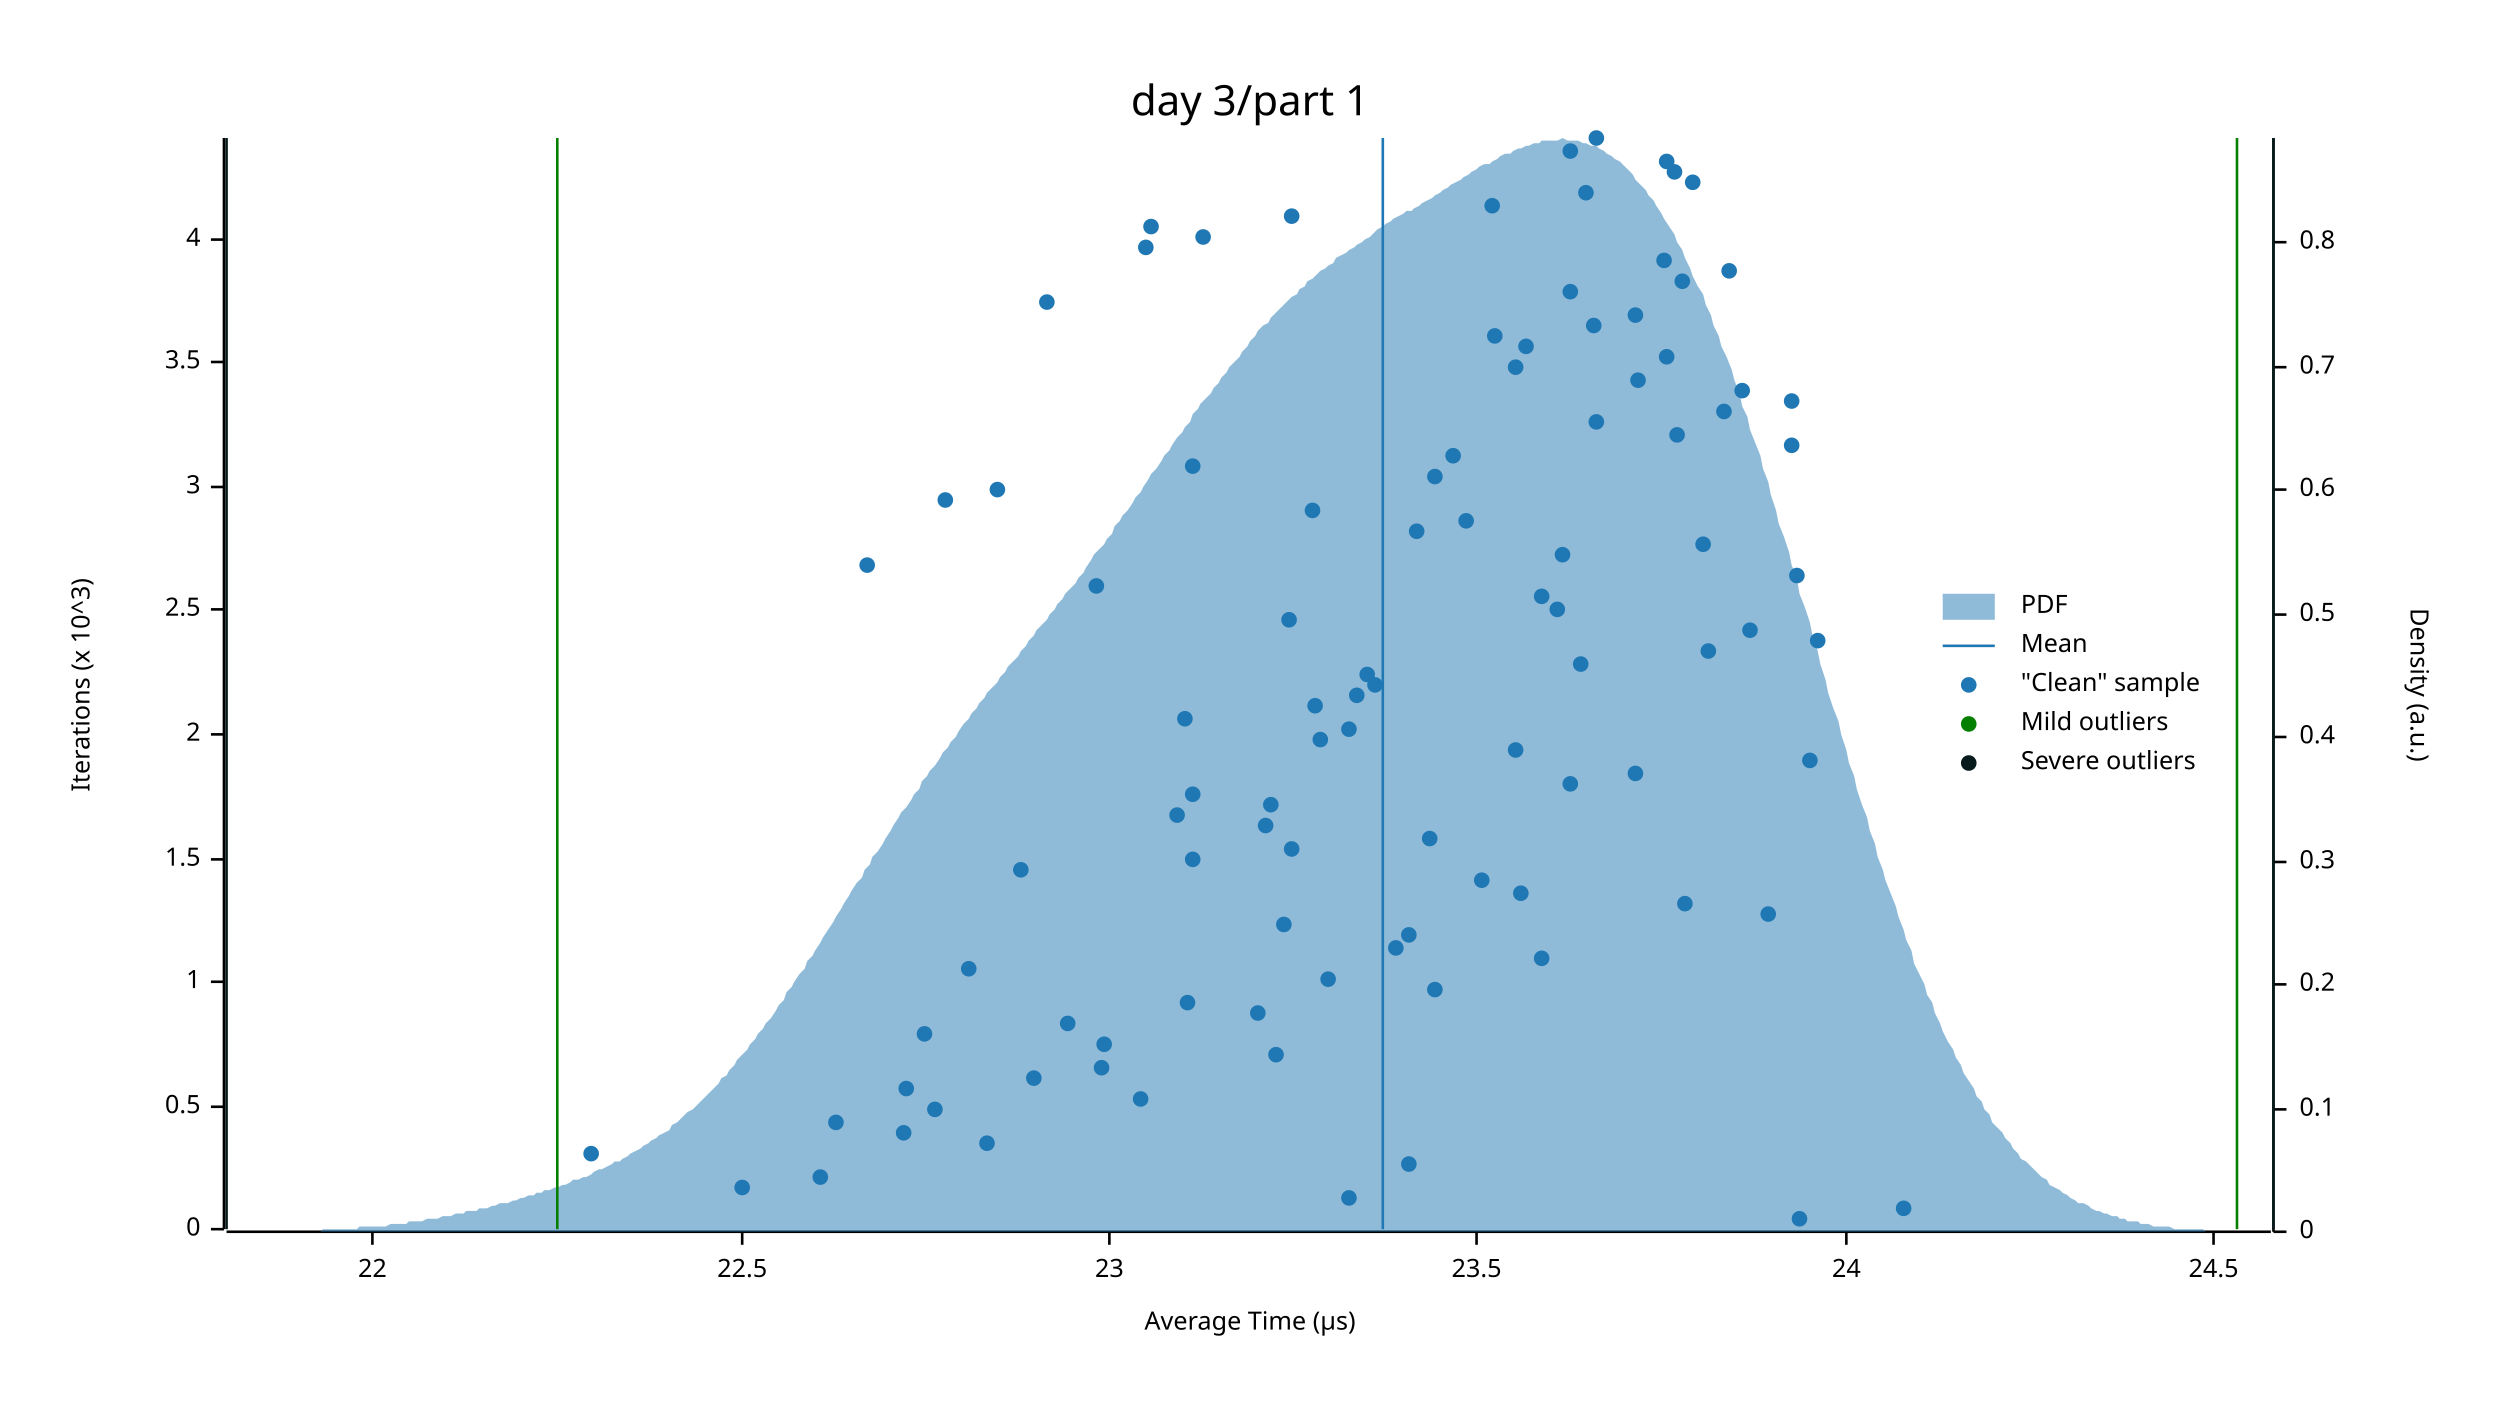
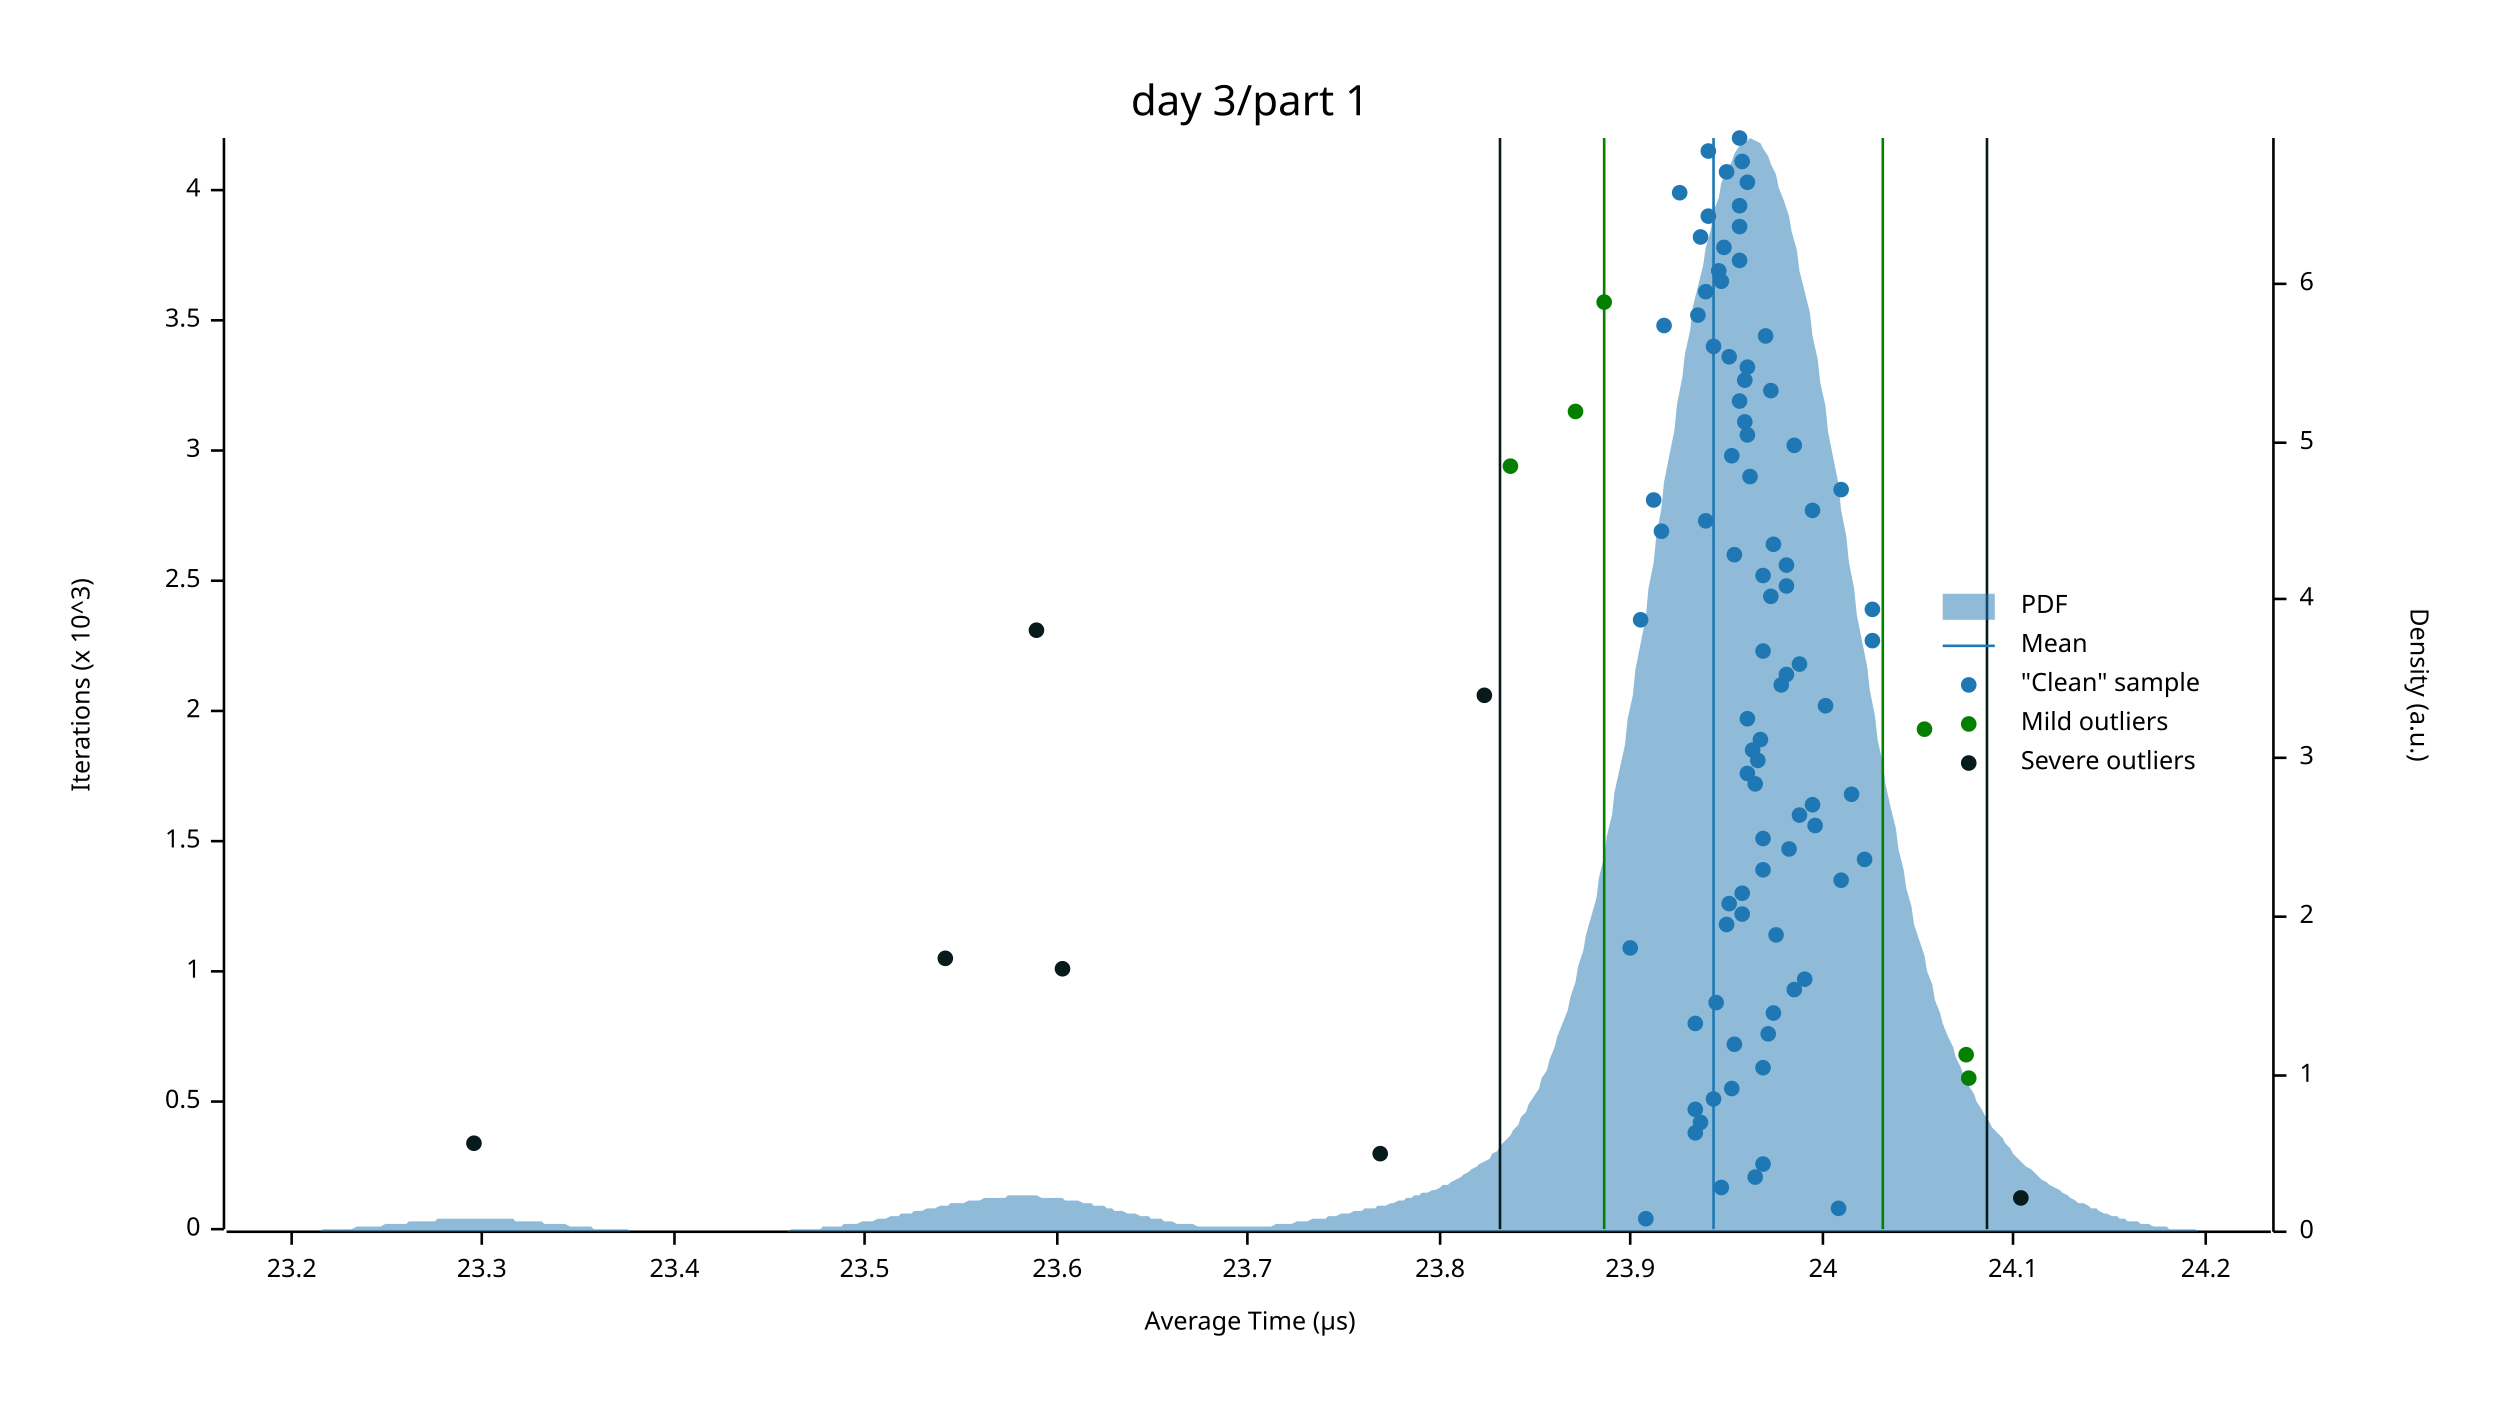
<svg xmlns="http://www.w3.org/2000/svg" width="960" height="540" viewBox="0 0 960 540">
  <text x="480" y="32" dy="0.76em" text-anchor="middle" font-family="sans-serif" font-size="16.129" opacity="1" fill="#000000">
day 3/part 1
</text>
  <text x="27" y="263" dy="0.76em" text-anchor="middle" font-family="sans-serif" font-size="9.677" opacity="1" fill="#000000" transform="rotate(270, 27, 263)">
Iterations (x 10^3)
</text>
  <text x="480" y="513" dy="-0.5ex" text-anchor="middle" font-family="sans-serif" font-size="9.677" opacity="1" fill="#000000">
Average Time (µs)
</text>
  <polyline fill="none" opacity="1" stroke="#000000" stroke-width="1" points="86,53 86,472 " />
  <text x="77" y="472" dy="0.5ex" text-anchor="end" font-family="sans-serif" font-size="9.677" opacity="1" fill="#000000">
0
</text>
  <polyline fill="none" opacity="1" stroke="#000000" stroke-width="1" points="81,472 86,472 " />
-   <text x="77" y="425" dy="0.5ex" text-anchor="end" font-family="sans-serif" font-size="9.677" opacity="1" fill="#000000">
+   <text x="77" y="423" dy="0.5ex" text-anchor="end" font-family="sans-serif" font-size="9.677" opacity="1" fill="#000000">
0.5
</text>
-   <polyline fill="none" opacity="1" stroke="#000000" stroke-width="1" points="81,425 86,425 " />
-   <text x="77" y="377" dy="0.5ex" text-anchor="end" font-family="sans-serif" font-size="9.677" opacity="1" fill="#000000">
+   <polyline fill="none" opacity="1" stroke="#000000" stroke-width="1" points="81,423 86,423 " />
+   <text x="77" y="373" dy="0.5ex" text-anchor="end" font-family="sans-serif" font-size="9.677" opacity="1" fill="#000000">
1
</text>
-   <polyline fill="none" opacity="1" stroke="#000000" stroke-width="1" points="81,377 86,377 " />
-   <text x="77" y="330" dy="0.5ex" text-anchor="end" font-family="sans-serif" font-size="9.677" opacity="1" fill="#000000">
+   <polyline fill="none" opacity="1" stroke="#000000" stroke-width="1" points="81,373 86,373 " />
+   <text x="77" y="323" dy="0.5ex" text-anchor="end" font-family="sans-serif" font-size="9.677" opacity="1" fill="#000000">
1.5
</text>
-   <polyline fill="none" opacity="1" stroke="#000000" stroke-width="1" points="81,330 86,330 " />
-   <text x="77" y="282" dy="0.5ex" text-anchor="end" font-family="sans-serif" font-size="9.677" opacity="1" fill="#000000">
+   <polyline fill="none" opacity="1" stroke="#000000" stroke-width="1" points="81,323 86,323 " />
+   <text x="77" y="273" dy="0.5ex" text-anchor="end" font-family="sans-serif" font-size="9.677" opacity="1" fill="#000000">
2
</text>
-   <polyline fill="none" opacity="1" stroke="#000000" stroke-width="1" points="81,282 86,282 " />
-   <text x="77" y="234" dy="0.5ex" text-anchor="end" font-family="sans-serif" font-size="9.677" opacity="1" fill="#000000">
+   <polyline fill="none" opacity="1" stroke="#000000" stroke-width="1" points="81,273 86,273 " />
+   <text x="77" y="223" dy="0.5ex" text-anchor="end" font-family="sans-serif" font-size="9.677" opacity="1" fill="#000000">
2.5
</text>
-   <polyline fill="none" opacity="1" stroke="#000000" stroke-width="1" points="81,234 86,234 " />
-   <text x="77" y="187" dy="0.5ex" text-anchor="end" font-family="sans-serif" font-size="9.677" opacity="1" fill="#000000">
+   <polyline fill="none" opacity="1" stroke="#000000" stroke-width="1" points="81,223 86,223 " />
+   <text x="77" y="173" dy="0.5ex" text-anchor="end" font-family="sans-serif" font-size="9.677" opacity="1" fill="#000000">
3
</text>
-   <polyline fill="none" opacity="1" stroke="#000000" stroke-width="1" points="81,187 86,187 " />
-   <text x="77" y="139" dy="0.5ex" text-anchor="end" font-family="sans-serif" font-size="9.677" opacity="1" fill="#000000">
+   <polyline fill="none" opacity="1" stroke="#000000" stroke-width="1" points="81,173 86,173 " />
+   <text x="77" y="123" dy="0.5ex" text-anchor="end" font-family="sans-serif" font-size="9.677" opacity="1" fill="#000000">
3.5
</text>
-   <polyline fill="none" opacity="1" stroke="#000000" stroke-width="1" points="81,139 86,139 " />
-   <text x="77" y="92" dy="0.5ex" text-anchor="end" font-family="sans-serif" font-size="9.677" opacity="1" fill="#000000">
+   <polyline fill="none" opacity="1" stroke="#000000" stroke-width="1" points="81,123 86,123 " />
+   <text x="77" y="73" dy="0.5ex" text-anchor="end" font-family="sans-serif" font-size="9.677" opacity="1" fill="#000000">
4
</text>
-   <polyline fill="none" opacity="1" stroke="#000000" stroke-width="1" points="81,92 86,92 " />
+   <polyline fill="none" opacity="1" stroke="#000000" stroke-width="1" points="81,73 86,73 " />
  <polyline fill="none" opacity="1" stroke="#000000" stroke-width="1" points="87,473 872,473 " />
-   <text x="143" y="483" dy="0.76em" text-anchor="middle" font-family="sans-serif" font-size="9.677" opacity="1" fill="#000000">
- 22
- </text>
-   <polyline fill="none" opacity="1" stroke="#000000" stroke-width="1" points="143,473 143,478 " />
-   <text x="285" y="483" dy="0.76em" text-anchor="middle" font-family="sans-serif" font-size="9.677" opacity="1" fill="#000000">
- 22.5
- </text>
-   <polyline fill="none" opacity="1" stroke="#000000" stroke-width="1" points="285,473 285,478 " />
-   <text x="426" y="483" dy="0.76em" text-anchor="middle" font-family="sans-serif" font-size="9.677" opacity="1" fill="#000000">
- 23
- </text>
-   <polyline fill="none" opacity="1" stroke="#000000" stroke-width="1" points="426,473 426,478 " />
-   <text x="567" y="483" dy="0.76em" text-anchor="middle" font-family="sans-serif" font-size="9.677" opacity="1" fill="#000000">
+   <text x="112" y="483" dy="0.76em" text-anchor="middle" font-family="sans-serif" font-size="9.677" opacity="1" fill="#000000">
+ 23.2
+ </text>
+   <polyline fill="none" opacity="1" stroke="#000000" stroke-width="1" points="112,473 112,478 " />
+   <text x="185" y="483" dy="0.76em" text-anchor="middle" font-family="sans-serif" font-size="9.677" opacity="1" fill="#000000">
+ 23.3
+ </text>
+   <polyline fill="none" opacity="1" stroke="#000000" stroke-width="1" points="185,473 185,478 " />
+   <text x="259" y="483" dy="0.76em" text-anchor="middle" font-family="sans-serif" font-size="9.677" opacity="1" fill="#000000">
+ 23.4
+ </text>
+   <polyline fill="none" opacity="1" stroke="#000000" stroke-width="1" points="259,473 259,478 " />
+   <text x="332" y="483" dy="0.76em" text-anchor="middle" font-family="sans-serif" font-size="9.677" opacity="1" fill="#000000">
23.5
</text>
-   <polyline fill="none" opacity="1" stroke="#000000" stroke-width="1" points="567,473 567,478 " />
-   <text x="709" y="483" dy="0.76em" text-anchor="middle" font-family="sans-serif" font-size="9.677" opacity="1" fill="#000000">
+   <polyline fill="none" opacity="1" stroke="#000000" stroke-width="1" points="332,473 332,478 " />
+   <text x="406" y="483" dy="0.76em" text-anchor="middle" font-family="sans-serif" font-size="9.677" opacity="1" fill="#000000">
+ 23.6
+ </text>
+   <polyline fill="none" opacity="1" stroke="#000000" stroke-width="1" points="406,473 406,478 " />
+   <text x="479" y="483" dy="0.76em" text-anchor="middle" font-family="sans-serif" font-size="9.677" opacity="1" fill="#000000">
+ 23.7
+ </text>
+   <polyline fill="none" opacity="1" stroke="#000000" stroke-width="1" points="479,473 479,478 " />
+   <text x="553" y="483" dy="0.76em" text-anchor="middle" font-family="sans-serif" font-size="9.677" opacity="1" fill="#000000">
+ 23.8
+ </text>
+   <polyline fill="none" opacity="1" stroke="#000000" stroke-width="1" points="553,473 553,478 " />
+   <text x="626" y="483" dy="0.76em" text-anchor="middle" font-family="sans-serif" font-size="9.677" opacity="1" fill="#000000">
+ 23.9
+ </text>
+   <polyline fill="none" opacity="1" stroke="#000000" stroke-width="1" points="626,473 626,478 " />
+   <text x="700" y="483" dy="0.76em" text-anchor="middle" font-family="sans-serif" font-size="9.677" opacity="1" fill="#000000">
24
</text>
-   <polyline fill="none" opacity="1" stroke="#000000" stroke-width="1" points="709,473 709,478 " />
-   <text x="850" y="483" dy="0.76em" text-anchor="middle" font-family="sans-serif" font-size="9.677" opacity="1" fill="#000000">
- 24.5
- </text>
-   <polyline fill="none" opacity="1" stroke="#000000" stroke-width="1" points="850,473 850,478 " />
+   <polyline fill="none" opacity="1" stroke="#000000" stroke-width="1" points="700,473 700,478 " />
+   <text x="773" y="483" dy="0.76em" text-anchor="middle" font-family="sans-serif" font-size="9.677" opacity="1" fill="#000000">
+ 24.1
+ </text>
+   <polyline fill="none" opacity="1" stroke="#000000" stroke-width="1" points="773,473 773,478 " />
+   <text x="847" y="483" dy="0.76em" text-anchor="middle" font-family="sans-serif" font-size="9.677" opacity="1" fill="#000000">
+ 24.2
+ </text>
+   <polyline fill="none" opacity="1" stroke="#000000" stroke-width="1" points="847,473 847,478 " />
  <text x="933" y="263" dy="0.76em" text-anchor="middle" font-family="sans-serif" font-size="9.677" opacity="1" fill="#000000" transform="rotate(90, 933, 263)">
Density (a.u.)
</text>
  <polyline fill="none" opacity="1" stroke="#000000" stroke-width="1" points="873,53 873,473 " />
  <text x="883" y="473" dy="0.5ex" text-anchor="start" font-family="sans-serif" font-size="9.677" opacity="1" fill="#000000">
0
</text>
  <polyline fill="none" opacity="1" stroke="#000000" stroke-width="1" points="873,473 878,473 " />
-   <text x="883" y="426" dy="0.5ex" text-anchor="start" font-family="sans-serif" font-size="9.677" opacity="1" fill="#000000">
- 0.1
- </text>
-   <polyline fill="none" opacity="1" stroke="#000000" stroke-width="1" points="873,426 878,426 " />
-   <text x="883" y="378" dy="0.5ex" text-anchor="start" font-family="sans-serif" font-size="9.677" opacity="1" fill="#000000">
- 0.2
- </text>
-   <polyline fill="none" opacity="1" stroke="#000000" stroke-width="1" points="873,378 878,378 " />
-   <text x="883" y="331" dy="0.5ex" text-anchor="start" font-family="sans-serif" font-size="9.677" opacity="1" fill="#000000">
- 0.3
- </text>
-   <polyline fill="none" opacity="1" stroke="#000000" stroke-width="1" points="873,331 878,331 " />
-   <text x="883" y="283" dy="0.5ex" text-anchor="start" font-family="sans-serif" font-size="9.677" opacity="1" fill="#000000">
- 0.4
- </text>
-   <polyline fill="none" opacity="1" stroke="#000000" stroke-width="1" points="873,283 878,283 " />
-   <text x="883" y="236" dy="0.5ex" text-anchor="start" font-family="sans-serif" font-size="9.677" opacity="1" fill="#000000">
- 0.5
- </text>
-   <polyline fill="none" opacity="1" stroke="#000000" stroke-width="1" points="873,236 878,236 " />
-   <text x="883" y="188" dy="0.5ex" text-anchor="start" font-family="sans-serif" font-size="9.677" opacity="1" fill="#000000">
- 0.6
- </text>
-   <polyline fill="none" opacity="1" stroke="#000000" stroke-width="1" points="873,188 878,188 " />
-   <text x="883" y="141" dy="0.5ex" text-anchor="start" font-family="sans-serif" font-size="9.677" opacity="1" fill="#000000">
- 0.7
- </text>
-   <polyline fill="none" opacity="1" stroke="#000000" stroke-width="1" points="873,141 878,141 " />
-   <text x="883" y="93" dy="0.5ex" text-anchor="start" font-family="sans-serif" font-size="9.677" opacity="1" fill="#000000">
- 0.8
- </text>
-   <polyline fill="none" opacity="1" stroke="#000000" stroke-width="1" points="873,93 878,93 " />
-   <polygon opacity="0.5" fill="#1F78B4" points="87,473 88,473 90,473 91,473 93,473 94,473 96,473 98,473 99,473 101,473 102,473 104,473 105,473 107,473 109,473 110,473 112,473 113,473 115,473 116,473 118,473 120,473 121,473 123,473 124,472 126,472 127,472 129,472 131,472 132,472 134,472 135,472 137,472 138,471 140,471 142,471 143,471 145,471 146,471 148,471 150,470 151,470 153,470 154,470 156,470 157,469 159,469 161,469 162,469 164,468 165,468 167,468 168,468 170,467 172,467 173,467 175,466 176,466 178,466 179,465 181,465 183,465 184,464 186,464 187,464 189,463 190,463 192,462 194,462 195,462 197,461 198,461 200,460 201,460 203,459 205,459 206,458 208,458 209,457 211,457 213,456 214,456 216,455 217,455 219,454 220,453 222,453 224,452 225,452 227,451 228,450 230,449 231,449 233,448 235,447 236,446 238,446 239,445 241,444 242,443 244,442 246,441 247,440 249,439 250,438 252,437 253,436 255,435 257,434 258,432 260,431 261,430 263,428 264,427 266,426 268,424 269,423 271,421 272,420 274,418 276,416 277,414 279,413 280,411 282,409 283,407 285,405 287,403 288,401 290,399 291,397 293,395 294,393 296,391 298,388 299,386 301,384 302,381 304,379 305,377 307,374 309,372 310,369 312,367 313,365 315,362 316,360 318,357 320,354 321,352 323,349 324,347 326,344 327,342 329,339 331,337 332,334 334,332 335,329 337,327 339,324 340,322 342,319 343,317 345,314 346,312 348,310 350,307 351,305 353,303 354,300 356,298 357,296 359,294 361,291 362,289 364,287 365,285 367,283 368,281 370,278 372,276 373,274 375,272 376,270 378,268 379,266 381,264 383,262 384,260 386,258 387,256 389,254 391,252 392,250 394,248 395,246 397,244 398,242 400,240 402,238 403,236 405,234 406,232 408,230 409,228 411,226 413,224 414,222 416,220 417,218 419,215 420,213 422,211 424,209 425,207 427,205 428,202 430,200 431,198 433,196 435,193 436,191 438,189 439,187 441,184 442,182 444,180 446,177 447,175 449,173 450,171 452,168 454,166 455,164 457,162 458,159 460,157 461,155 463,153 465,151 466,149 468,147 469,145 471,143 472,141 474,139 476,137 477,135 479,133 480,131 482,129 483,127 485,125 487,124 488,122 490,120 491,119 493,117 494,116 496,114 498,113 499,111 501,110 502,108 504,107 505,106 507,104 509,103 510,102 512,101 513,99 515,98 517,97 518,96 520,95 521,94 523,93 524,92 526,91 528,89 529,88 531,87 532,86 534,85 535,84 537,83 539,82 540,81 542,81 543,80 545,79 546,78 548,77 550,76 551,75 553,74 554,73 556,72 557,71 559,70 561,69 562,68 564,67 565,66 567,65 568,64 570,63 572,63 573,62 575,61 576,60 578,59 580,59 581,58 583,57 584,57 586,56 587,56 589,55 591,55 592,54 594,54 595,54 597,54 598,54 600,53 602,54 603,54 605,54 606,54 608,55 609,55 611,56 613,56 614,57 616,58 617,59 619,60 620,61 622,62 624,64 625,65 627,67 628,69 630,71 632,73 633,75 635,77 636,79 638,82 639,84 641,87 643,90 644,93 646,96 647,99 649,103 650,106 652,110 654,113 655,117 657,121 658,125 660,129 661,133 663,137 665,142 666,146 668,151 669,156 671,160 672,165 674,170 676,175 677,180 679,185 680,190 682,196 683,201 685,206 687,212 688,217 690,222 691,228 693,233 695,239 696,244 698,250 699,255 701,261 702,266 704,272 706,277 707,282 709,288 710,293 712,298 713,303 715,309 717,314 718,319 720,324 721,329 723,334 724,338 726,343 728,348 729,352 731,357 732,361 734,365 735,370 737,374 739,378 740,382 742,385 743,389 745,393 746,396 748,400 750,403 751,406 753,409 754,412 756,415 758,418 759,421 761,423 762,426 764,428 765,431 767,433 769,435 770,437 772,439 773,441 775,443 776,445 778,446 780,448 781,449 783,451 784,452 786,453 787,455 789,456 791,457 792,458 794,459 795,460 797,461 798,462 800,462 802,463 803,464 805,465 806,465 808,466 809,466 811,467 813,467 814,468 816,468 817,469 819,469 821,469 822,470 824,470 825,470 827,471 828,471 830,471 832,471 833,471 835,472 836,472 838,472 839,472 841,472 843,472 844,472 846,472 847,473 849,473 850,473 852,473 854,473 855,473 857,473 858,473 860,473 861,473 863,473 865,473 866,473 868,473 869,473 871,473 873,473 873,473 87,473 " />
-   <polyline fill="none" opacity="1" stroke="#1F78B4" stroke-width="1" points="531,472 531,53 " />
-   <polyline fill="none" opacity="1" stroke="#057F00" stroke-width="1" points="214,472 214,53 " />
-   <polyline fill="none" opacity="1" stroke="#057F00" stroke-width="1" points="859,472 859,53 " />
-   <polyline fill="none" opacity="1" stroke="#071A1C" stroke-width="1" points="87,472 87,53 " />
-   <polyline fill="none" opacity="1" stroke="#071A1C" stroke-width="1" points="873,472 873,53 " />
-   <circle cx="691" cy="468" r="3" opacity="1" fill="#1F78B4" stroke="none" stroke-width="1" />
-   <circle cx="731" cy="464" r="3" opacity="1" fill="#1F78B4" stroke="none" stroke-width="1" />
-   <circle cx="518" cy="460" r="3" opacity="1" fill="#1F78B4" stroke="none" stroke-width="1" />
-   <circle cx="285" cy="456" r="3" opacity="1" fill="#1F78B4" stroke="none" stroke-width="1" />
-   <circle cx="315" cy="452" r="3" opacity="1" fill="#1F78B4" stroke="none" stroke-width="1" />
-   <circle cx="541" cy="447" r="3" opacity="1" fill="#1F78B4" stroke="none" stroke-width="1" />
-   <circle cx="227" cy="443" r="3" opacity="1" fill="#1F78B4" stroke="none" stroke-width="1" />
-   <circle cx="379" cy="439" r="3" opacity="1" fill="#1F78B4" stroke="none" stroke-width="1" />
-   <circle cx="347" cy="435" r="3" opacity="1" fill="#1F78B4" stroke="none" stroke-width="1" />
-   <circle cx="321" cy="431" r="3" opacity="1" fill="#1F78B4" stroke="none" stroke-width="1" />
-   <circle cx="359" cy="426" r="3" opacity="1" fill="#1F78B4" stroke="none" stroke-width="1" />
-   <circle cx="438" cy="422" r="3" opacity="1" fill="#1F78B4" stroke="none" stroke-width="1" />
-   <circle cx="348" cy="418" r="3" opacity="1" fill="#1F78B4" stroke="none" stroke-width="1" />
-   <circle cx="397" cy="414" r="3" opacity="1" fill="#1F78B4" stroke="none" stroke-width="1" />
-   <circle cx="423" cy="410" r="3" opacity="1" fill="#1F78B4" stroke="none" stroke-width="1" />
-   <circle cx="490" cy="405" r="3" opacity="1" fill="#1F78B4" stroke="none" stroke-width="1" />
-   <circle cx="424" cy="401" r="3" opacity="1" fill="#1F78B4" stroke="none" stroke-width="1" />
-   <circle cx="355" cy="397" r="3" opacity="1" fill="#1F78B4" stroke="none" stroke-width="1" />
-   <circle cx="410" cy="393" r="3" opacity="1" fill="#1F78B4" stroke="none" stroke-width="1" />
-   <circle cx="483" cy="389" r="3" opacity="1" fill="#1F78B4" stroke="none" stroke-width="1" />
-   <circle cx="456" cy="385" r="3" opacity="1" fill="#1F78B4" stroke="none" stroke-width="1" />
-   <circle cx="551" cy="380" r="3" opacity="1" fill="#1F78B4" stroke="none" stroke-width="1" />
-   <circle cx="510" cy="376" r="3" opacity="1" fill="#1F78B4" stroke="none" stroke-width="1" />
-   <circle cx="372" cy="372" r="3" opacity="1" fill="#1F78B4" stroke="none" stroke-width="1" />
-   <circle cx="592" cy="368" r="3" opacity="1" fill="#1F78B4" stroke="none" stroke-width="1" />
-   <circle cx="536" cy="364" r="3" opacity="1" fill="#1F78B4" stroke="none" stroke-width="1" />
-   <circle cx="541" cy="359" r="3" opacity="1" fill="#1F78B4" stroke="none" stroke-width="1" />
-   <circle cx="493" cy="355" r="3" opacity="1" fill="#1F78B4" stroke="none" stroke-width="1" />
-   <circle cx="679" cy="351" r="3" opacity="1" fill="#1F78B4" stroke="none" stroke-width="1" />
-   <circle cx="647" cy="347" r="3" opacity="1" fill="#1F78B4" stroke="none" stroke-width="1" />
-   <circle cx="584" cy="343" r="3" opacity="1" fill="#1F78B4" stroke="none" stroke-width="1" />
-   <circle cx="569" cy="338" r="3" opacity="1" fill="#1F78B4" stroke="none" stroke-width="1" />
-   <circle cx="392" cy="334" r="3" opacity="1" fill="#1F78B4" stroke="none" stroke-width="1" />
-   <circle cx="458" cy="330" r="3" opacity="1" fill="#1F78B4" stroke="none" stroke-width="1" />
-   <circle cx="496" cy="326" r="3" opacity="1" fill="#1F78B4" stroke="none" stroke-width="1" />
-   <circle cx="549" cy="322" r="3" opacity="1" fill="#1F78B4" stroke="none" stroke-width="1" />
-   <circle cx="486" cy="317" r="3" opacity="1" fill="#1F78B4" stroke="none" stroke-width="1" />
-   <circle cx="452" cy="313" r="3" opacity="1" fill="#1F78B4" stroke="none" stroke-width="1" />
-   <circle cx="488" cy="309" r="3" opacity="1" fill="#1F78B4" stroke="none" stroke-width="1" />
-   <circle cx="458" cy="305" r="3" opacity="1" fill="#1F78B4" stroke="none" stroke-width="1" />
-   <circle cx="603" cy="301" r="3" opacity="1" fill="#1F78B4" stroke="none" stroke-width="1" />
-   <circle cx="628" cy="297" r="3" opacity="1" fill="#1F78B4" stroke="none" stroke-width="1" />
-   <circle cx="695" cy="292" r="3" opacity="1" fill="#1F78B4" stroke="none" stroke-width="1" />
-   <circle cx="582" cy="288" r="3" opacity="1" fill="#1F78B4" stroke="none" stroke-width="1" />
-   <circle cx="507" cy="284" r="3" opacity="1" fill="#1F78B4" stroke="none" stroke-width="1" />
-   <circle cx="518" cy="280" r="3" opacity="1" fill="#1F78B4" stroke="none" stroke-width="1" />
-   <circle cx="455" cy="276" r="3" opacity="1" fill="#1F78B4" stroke="none" stroke-width="1" />
-   <circle cx="505" cy="271" r="3" opacity="1" fill="#1F78B4" stroke="none" stroke-width="1" />
-   <circle cx="521" cy="267" r="3" opacity="1" fill="#1F78B4" stroke="none" stroke-width="1" />
-   <circle cx="528" cy="263" r="3" opacity="1" fill="#1F78B4" stroke="none" stroke-width="1" />
-   <circle cx="525" cy="259" r="3" opacity="1" fill="#1F78B4" stroke="none" stroke-width="1" />
-   <circle cx="607" cy="255" r="3" opacity="1" fill="#1F78B4" stroke="none" stroke-width="1" />
-   <circle cx="656" cy="250" r="3" opacity="1" fill="#1F78B4" stroke="none" stroke-width="1" />
-   <circle cx="698" cy="246" r="3" opacity="1" fill="#1F78B4" stroke="none" stroke-width="1" />
-   <circle cx="672" cy="242" r="3" opacity="1" fill="#1F78B4" stroke="none" stroke-width="1" />
-   <circle cx="495" cy="238" r="3" opacity="1" fill="#1F78B4" stroke="none" stroke-width="1" />
-   <circle cx="598" cy="234" r="3" opacity="1" fill="#1F78B4" stroke="none" stroke-width="1" />
-   <circle cx="592" cy="229" r="3" opacity="1" fill="#1F78B4" stroke="none" stroke-width="1" />
-   <circle cx="421" cy="225" r="3" opacity="1" fill="#1F78B4" stroke="none" stroke-width="1" />
-   <circle cx="690" cy="221" r="3" opacity="1" fill="#1F78B4" stroke="none" stroke-width="1" />
-   <circle cx="333" cy="217" r="3" opacity="1" fill="#1F78B4" stroke="none" stroke-width="1" />
-   <circle cx="600" cy="213" r="3" opacity="1" fill="#1F78B4" stroke="none" stroke-width="1" />
-   <circle cx="654" cy="209" r="3" opacity="1" fill="#1F78B4" stroke="none" stroke-width="1" />
-   <circle cx="544" cy="204" r="3" opacity="1" fill="#1F78B4" stroke="none" stroke-width="1" />
-   <circle cx="563" cy="200" r="3" opacity="1" fill="#1F78B4" stroke="none" stroke-width="1" />
-   <circle cx="504" cy="196" r="3" opacity="1" fill="#1F78B4" stroke="none" stroke-width="1" />
-   <circle cx="363" cy="192" r="3" opacity="1" fill="#1F78B4" stroke="none" stroke-width="1" />
-   <circle cx="383" cy="188" r="3" opacity="1" fill="#1F78B4" stroke="none" stroke-width="1" />
-   <circle cx="551" cy="183" r="3" opacity="1" fill="#1F78B4" stroke="none" stroke-width="1" />
-   <circle cx="458" cy="179" r="3" opacity="1" fill="#1F78B4" stroke="none" stroke-width="1" />
-   <circle cx="558" cy="175" r="3" opacity="1" fill="#1F78B4" stroke="none" stroke-width="1" />
-   <circle cx="688" cy="171" r="3" opacity="1" fill="#1F78B4" stroke="none" stroke-width="1" />
-   <circle cx="644" cy="167" r="3" opacity="1" fill="#1F78B4" stroke="none" stroke-width="1" />
-   <circle cx="613" cy="162" r="3" opacity="1" fill="#1F78B4" stroke="none" stroke-width="1" />
-   <circle cx="662" cy="158" r="3" opacity="1" fill="#1F78B4" stroke="none" stroke-width="1" />
-   <circle cx="688" cy="154" r="3" opacity="1" fill="#1F78B4" stroke="none" stroke-width="1" />
-   <circle cx="669" cy="150" r="3" opacity="1" fill="#1F78B4" stroke="none" stroke-width="1" />
-   <circle cx="629" cy="146" r="3" opacity="1" fill="#1F78B4" stroke="none" stroke-width="1" />
-   <circle cx="582" cy="141" r="3" opacity="1" fill="#1F78B4" stroke="none" stroke-width="1" />
-   <circle cx="640" cy="137" r="3" opacity="1" fill="#1F78B4" stroke="none" stroke-width="1" />
-   <circle cx="586" cy="133" r="3" opacity="1" fill="#1F78B4" stroke="none" stroke-width="1" />
-   <circle cx="574" cy="129" r="3" opacity="1" fill="#1F78B4" stroke="none" stroke-width="1" />
-   <circle cx="612" cy="125" r="3" opacity="1" fill="#1F78B4" stroke="none" stroke-width="1" />
-   <circle cx="628" cy="121" r="3" opacity="1" fill="#1F78B4" stroke="none" stroke-width="1" />
-   <circle cx="402" cy="116" r="3" opacity="1" fill="#1F78B4" stroke="none" stroke-width="1" />
-   <circle cx="603" cy="112" r="3" opacity="1" fill="#1F78B4" stroke="none" stroke-width="1" />
-   <circle cx="646" cy="108" r="3" opacity="1" fill="#1F78B4" stroke="none" stroke-width="1" />
-   <circle cx="664" cy="104" r="3" opacity="1" fill="#1F78B4" stroke="none" stroke-width="1" />
-   <circle cx="639" cy="100" r="3" opacity="1" fill="#1F78B4" stroke="none" stroke-width="1" />
-   <circle cx="440" cy="95" r="3" opacity="1" fill="#1F78B4" stroke="none" stroke-width="1" />
-   <circle cx="462" cy="91" r="3" opacity="1" fill="#1F78B4" stroke="none" stroke-width="1" />
-   <circle cx="442" cy="87" r="3" opacity="1" fill="#1F78B4" stroke="none" stroke-width="1" />
-   <circle cx="496" cy="83" r="3" opacity="1" fill="#1F78B4" stroke="none" stroke-width="1" />
-   <circle cx="573" cy="79" r="3" opacity="1" fill="#1F78B4" stroke="none" stroke-width="1" />
-   <circle cx="609" cy="74" r="3" opacity="1" fill="#1F78B4" stroke="none" stroke-width="1" />
-   <circle cx="650" cy="70" r="3" opacity="1" fill="#1F78B4" stroke="none" stroke-width="1" />
-   <circle cx="643" cy="66" r="3" opacity="1" fill="#1F78B4" stroke="none" stroke-width="1" />
-   <circle cx="640" cy="62" r="3" opacity="1" fill="#1F78B4" stroke="none" stroke-width="1" />
-   <circle cx="603" cy="58" r="3" opacity="1" fill="#1F78B4" stroke="none" stroke-width="1" />
-   <circle cx="613" cy="53" r="3" opacity="1" fill="#1F78B4" stroke="none" stroke-width="1" />
+   <text x="883" y="413" dy="0.5ex" text-anchor="start" font-family="sans-serif" font-size="9.677" opacity="1" fill="#000000">
+ 1
+ </text>
+   <polyline fill="none" opacity="1" stroke="#000000" stroke-width="1" points="873,413 878,413 " />
+   <text x="883" y="352" dy="0.5ex" text-anchor="start" font-family="sans-serif" font-size="9.677" opacity="1" fill="#000000">
+ 2
+ </text>
+   <polyline fill="none" opacity="1" stroke="#000000" stroke-width="1" points="873,352 878,352 " />
+   <text x="883" y="291" dy="0.5ex" text-anchor="start" font-family="sans-serif" font-size="9.677" opacity="1" fill="#000000">
+ 3
+ </text>
+   <polyline fill="none" opacity="1" stroke="#000000" stroke-width="1" points="873,291 878,291 " />
+   <text x="883" y="230" dy="0.5ex" text-anchor="start" font-family="sans-serif" font-size="9.677" opacity="1" fill="#000000">
+ 4
+ </text>
+   <polyline fill="none" opacity="1" stroke="#000000" stroke-width="1" points="873,230 878,230 " />
+   <text x="883" y="170" dy="0.5ex" text-anchor="start" font-family="sans-serif" font-size="9.677" opacity="1" fill="#000000">
+ 5
+ </text>
+   <polyline fill="none" opacity="1" stroke="#000000" stroke-width="1" points="873,170 878,170 " />
+   <text x="883" y="109" dy="0.5ex" text-anchor="start" font-family="sans-serif" font-size="9.677" opacity="1" fill="#000000">
+ 6
+ </text>
+   <polyline fill="none" opacity="1" stroke="#000000" stroke-width="1" points="873,109 878,109 " />
+   <polygon opacity="0.5" fill="#1F78B4" points="87,473 88,473 90,473 91,473 93,473 94,473 96,473 98,473 99,473 101,473 102,473 104,473 105,473 107,473 109,473 110,473 112,473 113,473 115,473 116,473 118,473 120,473 121,473 123,473 124,472 126,472 127,472 129,472 131,472 132,472 134,472 135,472 137,471 138,471 140,471 142,471 143,471 145,471 146,471 148,470 150,470 151,470 153,470 154,470 156,470 157,469 159,469 161,469 162,469 164,469 165,469 167,469 168,468 170,468 172,468 173,468 175,468 176,468 178,468 179,468 181,468 183,468 184,468 186,468 187,468 189,468 190,468 192,468 194,468 195,468 197,468 198,469 200,469 201,469 203,469 205,469 206,469 208,469 209,470 211,470 213,470 214,470 216,470 217,470 219,471 220,471 222,471 224,471 225,471 227,471 228,472 230,472 231,472 233,472 235,472 236,472 238,472 239,472 241,472 242,473 244,473 246,473 247,473 249,473 250,473 252,473 253,473 255,473 257,473 258,473 260,473 261,473 263,473 264,473 266,473 268,473 269,473 271,473 272,473 274,473 276,473 277,473 279,473 280,473 282,473 283,473 285,473 287,473 288,473 290,473 291,473 293,473 294,473 296,473 298,473 299,473 301,473 302,473 304,472 305,472 307,472 309,472 310,472 312,472 313,472 315,472 316,471 318,471 320,471 321,471 323,471 324,470 326,470 327,470 329,470 331,469 332,469 334,469 335,469 337,468 339,468 340,468 342,467 343,467 345,467 346,466 348,466 350,466 351,465 353,465 354,465 356,464 357,464 359,464 361,463 362,463 364,463 365,462 367,462 368,462 370,462 372,461 373,461 375,461 376,461 378,460 379,460 381,460 383,460 384,460 386,460 387,459 389,459 391,459 392,459 394,459 395,459 397,459 398,459 400,460 402,460 403,460 405,460 406,460 408,460 409,461 411,461 413,461 414,461 416,462 417,462 419,462 420,463 422,463 424,463 425,464 427,464 428,465 430,465 431,465 433,466 435,466 436,466 438,467 439,467 441,467 442,468 444,468 446,468 447,469 449,469 450,469 452,470 454,470 455,470 457,470 458,470 460,471 461,471 463,471 465,471 466,471 468,471 469,471 471,471 472,471 474,471 476,471 477,471 479,471 480,471 482,471 483,471 485,471 487,471 488,471 490,470 491,470 493,470 494,470 496,470 498,469 499,469 501,469 502,469 504,468 505,468 507,468 509,468 510,467 512,467 513,467 515,466 517,466 518,466 520,465 521,465 523,465 524,464 526,464 528,464 529,463 531,463 532,463 534,462 535,462 537,461 539,461 540,460 542,460 543,459 545,459 546,458 548,458 550,457 551,457 553,456 554,455 556,455 557,454 559,453 561,452 562,451 564,450 565,449 567,448 568,447 570,446 572,445 573,443 575,442 576,440 578,438 580,436 581,434 583,432 584,429 586,427 587,424 589,421 591,418 592,414 594,411 595,407 597,402 598,398 600,393 602,388 603,383 605,377 606,371 608,365 609,359 611,352 613,345 614,337 616,329 617,321 619,313 620,304 622,295 624,286 625,276 627,267 628,257 630,247 632,237 633,226 635,216 636,206 638,195 639,185 641,175 643,165 644,155 646,145 647,136 649,127 650,118 652,110 654,102 655,95 657,88 658,81 660,76 661,70 663,66 665,62 666,59 668,56 669,55 671,54 672,53 674,54 676,55 677,57 679,60 680,63 682,67 683,72 685,77 687,83 688,89 690,96 691,104 693,112 695,120 696,129 698,138 699,147 701,156 702,166 704,176 706,186 707,196 709,206 710,216 712,226 713,236 715,246 717,256 718,265 720,275 721,284 723,293 724,301 726,310 728,318 729,326 731,334 732,341 734,348 735,355 737,361 739,367 740,373 742,378 743,384 745,389 746,393 748,398 750,402 751,406 753,410 754,413 756,417 758,420 759,423 761,426 762,428 764,431 765,433 767,435 769,437 770,439 772,441 773,443 775,445 776,446 778,448 780,449 781,450 783,452 784,453 786,454 787,455 789,456 791,457 792,458 794,459 795,460 797,461 798,462 800,462 802,463 803,464 805,464 806,465 808,466 809,466 811,467 813,467 814,468 816,468 817,469 819,469 821,469 822,470 824,470 825,470 827,471 828,471 830,471 832,471 833,472 835,472 836,472 838,472 839,472 841,472 843,472 844,473 846,473 847,473 849,473 850,473 852,473 854,473 855,473 857,473 858,473 860,473 861,473 863,473 865,473 866,473 868,473 869,473 871,473 873,473 873,473 87,473 " />
+   <polyline fill="none" opacity="1" stroke="#1F78B4" stroke-width="1" points="658,472 658,53 " />
+   <polyline fill="none" opacity="1" stroke="#057F00" stroke-width="1" points="616,472 616,53 " />
+   <polyline fill="none" opacity="1" stroke="#057F00" stroke-width="1" points="723,472 723,53 " />
+   <polyline fill="none" opacity="1" stroke="#071A1C" stroke-width="1" points="576,472 576,53 " />
+   <polyline fill="none" opacity="1" stroke="#071A1C" stroke-width="1" points="763,472 763,53 " />
+   <circle cx="632" cy="468" r="3" opacity="1" fill="#1F78B4" stroke="none" stroke-width="1" />
+   <circle cx="706" cy="464" r="3" opacity="1" fill="#1F78B4" stroke="none" stroke-width="1" />
+   <circle cx="661" cy="456" r="3" opacity="1" fill="#1F78B4" stroke="none" stroke-width="1" />
+   <circle cx="674" cy="452" r="3" opacity="1" fill="#1F78B4" stroke="none" stroke-width="1" />
+   <circle cx="677" cy="447" r="3" opacity="1" fill="#1F78B4" stroke="none" stroke-width="1" />
+   <circle cx="651" cy="435" r="3" opacity="1" fill="#1F78B4" stroke="none" stroke-width="1" />
+   <circle cx="653" cy="431" r="3" opacity="1" fill="#1F78B4" stroke="none" stroke-width="1" />
+   <circle cx="651" cy="426" r="3" opacity="1" fill="#1F78B4" stroke="none" stroke-width="1" />
+   <circle cx="658" cy="422" r="3" opacity="1" fill="#1F78B4" stroke="none" stroke-width="1" />
+   <circle cx="665" cy="418" r="3" opacity="1" fill="#1F78B4" stroke="none" stroke-width="1" />
+   <circle cx="677" cy="410" r="3" opacity="1" fill="#1F78B4" stroke="none" stroke-width="1" />
+   <circle cx="666" cy="401" r="3" opacity="1" fill="#1F78B4" stroke="none" stroke-width="1" />
+   <circle cx="679" cy="397" r="3" opacity="1" fill="#1F78B4" stroke="none" stroke-width="1" />
+   <circle cx="651" cy="393" r="3" opacity="1" fill="#1F78B4" stroke="none" stroke-width="1" />
+   <circle cx="681" cy="389" r="3" opacity="1" fill="#1F78B4" stroke="none" stroke-width="1" />
+   <circle cx="659" cy="385" r="3" opacity="1" fill="#1F78B4" stroke="none" stroke-width="1" />
+   <circle cx="689" cy="380" r="3" opacity="1" fill="#1F78B4" stroke="none" stroke-width="1" />
+   <circle cx="693" cy="376" r="3" opacity="1" fill="#1F78B4" stroke="none" stroke-width="1" />
+   <circle cx="626" cy="364" r="3" opacity="1" fill="#1F78B4" stroke="none" stroke-width="1" />
+   <circle cx="682" cy="359" r="3" opacity="1" fill="#1F78B4" stroke="none" stroke-width="1" />
+   <circle cx="663" cy="355" r="3" opacity="1" fill="#1F78B4" stroke="none" stroke-width="1" />
+   <circle cx="669" cy="351" r="3" opacity="1" fill="#1F78B4" stroke="none" stroke-width="1" />
+   <circle cx="664" cy="347" r="3" opacity="1" fill="#1F78B4" stroke="none" stroke-width="1" />
+   <circle cx="669" cy="343" r="3" opacity="1" fill="#1F78B4" stroke="none" stroke-width="1" />
+   <circle cx="707" cy="338" r="3" opacity="1" fill="#1F78B4" stroke="none" stroke-width="1" />
+   <circle cx="677" cy="334" r="3" opacity="1" fill="#1F78B4" stroke="none" stroke-width="1" />
+   <circle cx="716" cy="330" r="3" opacity="1" fill="#1F78B4" stroke="none" stroke-width="1" />
+   <circle cx="687" cy="326" r="3" opacity="1" fill="#1F78B4" stroke="none" stroke-width="1" />
+   <circle cx="677" cy="322" r="3" opacity="1" fill="#1F78B4" stroke="none" stroke-width="1" />
+   <circle cx="697" cy="317" r="3" opacity="1" fill="#1F78B4" stroke="none" stroke-width="1" />
+   <circle cx="691" cy="313" r="3" opacity="1" fill="#1F78B4" stroke="none" stroke-width="1" />
+   <circle cx="696" cy="309" r="3" opacity="1" fill="#1F78B4" stroke="none" stroke-width="1" />
+   <circle cx="711" cy="305" r="3" opacity="1" fill="#1F78B4" stroke="none" stroke-width="1" />
+   <circle cx="674" cy="301" r="3" opacity="1" fill="#1F78B4" stroke="none" stroke-width="1" />
+   <circle cx="671" cy="297" r="3" opacity="1" fill="#1F78B4" stroke="none" stroke-width="1" />
+   <circle cx="675" cy="292" r="3" opacity="1" fill="#1F78B4" stroke="none" stroke-width="1" />
+   <circle cx="673" cy="288" r="3" opacity="1" fill="#1F78B4" stroke="none" stroke-width="1" />
+   <circle cx="676" cy="284" r="3" opacity="1" fill="#1F78B4" stroke="none" stroke-width="1" />
+   <circle cx="671" cy="276" r="3" opacity="1" fill="#1F78B4" stroke="none" stroke-width="1" />
+   <circle cx="701" cy="271" r="3" opacity="1" fill="#1F78B4" stroke="none" stroke-width="1" />
+   <circle cx="684" cy="263" r="3" opacity="1" fill="#1F78B4" stroke="none" stroke-width="1" />
+   <circle cx="686" cy="259" r="3" opacity="1" fill="#1F78B4" stroke="none" stroke-width="1" />
+   <circle cx="691" cy="255" r="3" opacity="1" fill="#1F78B4" stroke="none" stroke-width="1" />
+   <circle cx="677" cy="250" r="3" opacity="1" fill="#1F78B4" stroke="none" stroke-width="1" />
+   <circle cx="719" cy="246" r="3" opacity="1" fill="#1F78B4" stroke="none" stroke-width="1" />
+   <circle cx="630" cy="238" r="3" opacity="1" fill="#1F78B4" stroke="none" stroke-width="1" />
+   <circle cx="719" cy="234" r="3" opacity="1" fill="#1F78B4" stroke="none" stroke-width="1" />
+   <circle cx="680" cy="229" r="3" opacity="1" fill="#1F78B4" stroke="none" stroke-width="1" />
+   <circle cx="686" cy="225" r="3" opacity="1" fill="#1F78B4" stroke="none" stroke-width="1" />
+   <circle cx="677" cy="221" r="3" opacity="1" fill="#1F78B4" stroke="none" stroke-width="1" />
+   <circle cx="686" cy="217" r="3" opacity="1" fill="#1F78B4" stroke="none" stroke-width="1" />
+   <circle cx="666" cy="213" r="3" opacity="1" fill="#1F78B4" stroke="none" stroke-width="1" />
+   <circle cx="681" cy="209" r="3" opacity="1" fill="#1F78B4" stroke="none" stroke-width="1" />
+   <circle cx="638" cy="204" r="3" opacity="1" fill="#1F78B4" stroke="none" stroke-width="1" />
+   <circle cx="655" cy="200" r="3" opacity="1" fill="#1F78B4" stroke="none" stroke-width="1" />
+   <circle cx="696" cy="196" r="3" opacity="1" fill="#1F78B4" stroke="none" stroke-width="1" />
+   <circle cx="635" cy="192" r="3" opacity="1" fill="#1F78B4" stroke="none" stroke-width="1" />
+   <circle cx="707" cy="188" r="3" opacity="1" fill="#1F78B4" stroke="none" stroke-width="1" />
+   <circle cx="672" cy="183" r="3" opacity="1" fill="#1F78B4" stroke="none" stroke-width="1" />
+   <circle cx="665" cy="175" r="3" opacity="1" fill="#1F78B4" stroke="none" stroke-width="1" />
+   <circle cx="689" cy="171" r="3" opacity="1" fill="#1F78B4" stroke="none" stroke-width="1" />
+   <circle cx="671" cy="167" r="3" opacity="1" fill="#1F78B4" stroke="none" stroke-width="1" />
+   <circle cx="670" cy="162" r="3" opacity="1" fill="#1F78B4" stroke="none" stroke-width="1" />
+   <circle cx="668" cy="154" r="3" opacity="1" fill="#1F78B4" stroke="none" stroke-width="1" />
+   <circle cx="680" cy="150" r="3" opacity="1" fill="#1F78B4" stroke="none" stroke-width="1" />
+   <circle cx="670" cy="146" r="3" opacity="1" fill="#1F78B4" stroke="none" stroke-width="1" />
+   <circle cx="671" cy="141" r="3" opacity="1" fill="#1F78B4" stroke="none" stroke-width="1" />
+   <circle cx="664" cy="137" r="3" opacity="1" fill="#1F78B4" stroke="none" stroke-width="1" />
+   <circle cx="658" cy="133" r="3" opacity="1" fill="#1F78B4" stroke="none" stroke-width="1" />
+   <circle cx="678" cy="129" r="3" opacity="1" fill="#1F78B4" stroke="none" stroke-width="1" />
+   <circle cx="639" cy="125" r="3" opacity="1" fill="#1F78B4" stroke="none" stroke-width="1" />
+   <circle cx="652" cy="121" r="3" opacity="1" fill="#1F78B4" stroke="none" stroke-width="1" />
+   <circle cx="655" cy="112" r="3" opacity="1" fill="#1F78B4" stroke="none" stroke-width="1" />
+   <circle cx="661" cy="108" r="3" opacity="1" fill="#1F78B4" stroke="none" stroke-width="1" />
+   <circle cx="660" cy="104" r="3" opacity="1" fill="#1F78B4" stroke="none" stroke-width="1" />
+   <circle cx="668" cy="100" r="3" opacity="1" fill="#1F78B4" stroke="none" stroke-width="1" />
+   <circle cx="662" cy="95" r="3" opacity="1" fill="#1F78B4" stroke="none" stroke-width="1" />
+   <circle cx="653" cy="91" r="3" opacity="1" fill="#1F78B4" stroke="none" stroke-width="1" />
+   <circle cx="668" cy="87" r="3" opacity="1" fill="#1F78B4" stroke="none" stroke-width="1" />
+   <circle cx="656" cy="83" r="3" opacity="1" fill="#1F78B4" stroke="none" stroke-width="1" />
+   <circle cx="668" cy="79" r="3" opacity="1" fill="#1F78B4" stroke="none" stroke-width="1" />
+   <circle cx="645" cy="74" r="3" opacity="1" fill="#1F78B4" stroke="none" stroke-width="1" />
+   <circle cx="671" cy="70" r="3" opacity="1" fill="#1F78B4" stroke="none" stroke-width="1" />
+   <circle cx="663" cy="66" r="3" opacity="1" fill="#1F78B4" stroke="none" stroke-width="1" />
+   <circle cx="669" cy="62" r="3" opacity="1" fill="#1F78B4" stroke="none" stroke-width="1" />
+   <circle cx="656" cy="58" r="3" opacity="1" fill="#1F78B4" stroke="none" stroke-width="1" />
+   <circle cx="668" cy="53" r="3" opacity="1" fill="#1F78B4" stroke="none" stroke-width="1" />
+   <circle cx="756" cy="414" r="3" opacity="1" fill="#057F00" stroke="none" stroke-width="1" />
+   <circle cx="755" cy="405" r="3" opacity="1" fill="#057F00" stroke="none" stroke-width="1" />
+   <circle cx="739" cy="280" r="3" opacity="1" fill="#057F00" stroke="none" stroke-width="1" />
+   <circle cx="580" cy="179" r="3" opacity="1" fill="#057F00" stroke="none" stroke-width="1" />
+   <circle cx="605" cy="158" r="3" opacity="1" fill="#057F00" stroke="none" stroke-width="1" />
+   <circle cx="616" cy="116" r="3" opacity="1" fill="#057F00" stroke="none" stroke-width="1" />
+   <circle cx="776" cy="460" r="3" opacity="1" fill="#071A1C" stroke="none" stroke-width="1" />
+   <circle cx="530" cy="443" r="3" opacity="1" fill="#071A1C" stroke="none" stroke-width="1" />
+   <circle cx="182" cy="439" r="3" opacity="1" fill="#071A1C" stroke="none" stroke-width="1" />
+   <circle cx="408" cy="372" r="3" opacity="1" fill="#071A1C" stroke="none" stroke-width="1" />
+   <circle cx="363" cy="368" r="3" opacity="1" fill="#071A1C" stroke="none" stroke-width="1" />
+   <circle cx="570" cy="267" r="3" opacity="1" fill="#071A1C" stroke="none" stroke-width="1" />
+   <circle cx="398" cy="242" r="3" opacity="1" fill="#071A1C" stroke="none" stroke-width="1" />
  <text x="776" y="228" dy="0.76em" text-anchor="start" font-family="sans-serif" font-size="9.677" opacity="1" fill="#000000">
PDF
</text>
  <text x="776" y="243" dy="0.76em" text-anchor="start" font-family="sans-serif" font-size="9.677" opacity="1" fill="#000000">
Mean
</text>
  <text x="776" y="258" dy="0.76em" text-anchor="start" font-family="sans-serif" font-size="9.677" opacity="1" fill="#000000">
"Clean" sample
</text>
  <text x="776" y="273" dy="0.76em" text-anchor="start" font-family="sans-serif" font-size="9.677" opacity="1" fill="#000000">
Mild outliers
</text>
  <text x="776" y="288" dy="0.76em" text-anchor="start" font-family="sans-serif" font-size="9.677" opacity="1" fill="#000000">
Severe outliers
</text>
  <rect x="746" y="228" width="20" height="10" opacity="0.5" fill="#1F78B4" stroke="none" />
  <polyline fill="none" opacity="1" stroke="#1F78B4" stroke-width="1" points="746,248 766,248 " />
  <circle cx="756" cy="263" r="3" opacity="1" fill="#1F78B4" stroke="none" stroke-width="1" />
  <circle cx="756" cy="278" r="3" opacity="1" fill="#057F00" stroke="none" stroke-width="1" />
  <circle cx="756" cy="293" r="3" opacity="1" fill="#071A1C" stroke="none" stroke-width="1" />
</svg>
